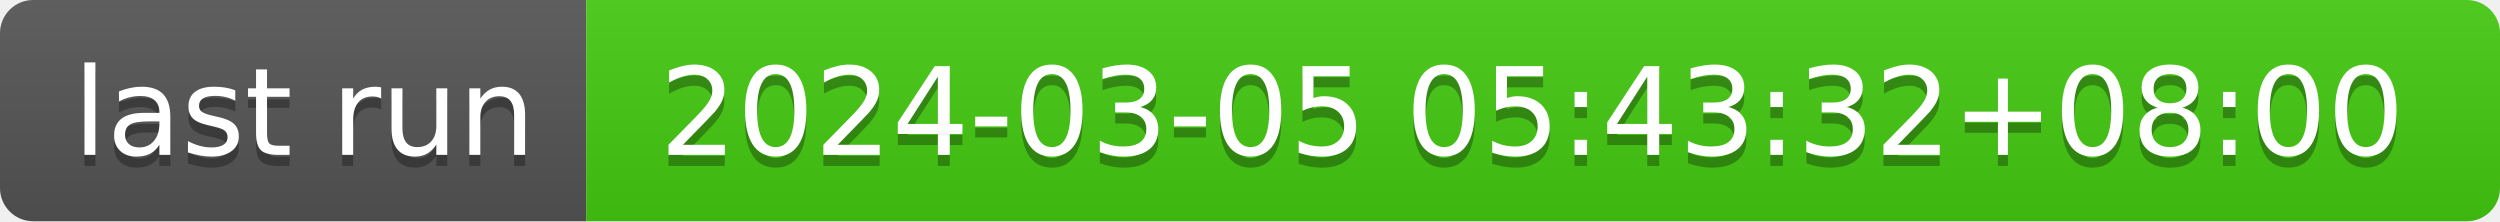
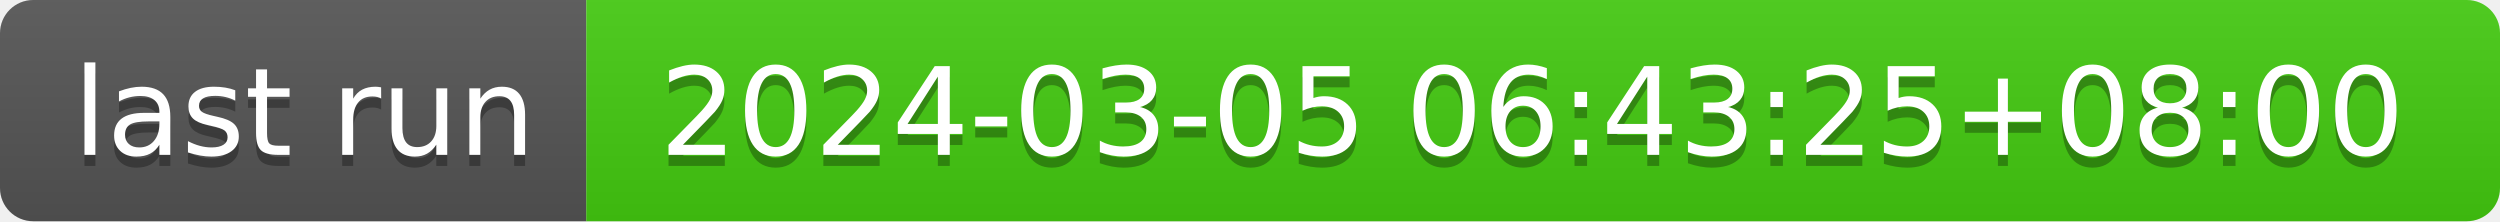
- <svg xmlns="http://www.w3.org/2000/svg" width="226" height="20" role="img" aria-label="last run: 2024-03-05 05:43:32+08:00">
+ <svg xmlns="http://www.w3.org/2000/svg" width="226" height="20" role="img" aria-label="last run: 2024-03-05 06:43:25+08:00">
  <linearGradient id="s" x2="0" y2="100%">
    <stop offset="0" stop-color="#bbb" stop-opacity=".1" />
    <stop offset="1" stop-opacity=".1" />
  </linearGradient>
  <clipPath id="r">
    <rect width="226" height="20" rx="3" fill="#fff" />
  </clipPath>
  <g clip-path="url(#r)">
    <rect width="53" height="20" fill="#555" />
    <rect x="53" width="173" height="20" fill="#4c1" />
    <rect width="226" height="20" fill="url(#s)" />
  </g>
  <g fill="#fff" text-anchor="middle" font-family="Verdana,Geneva,DejaVu Sans,sans-serif" text-rendering="geometricPrecision" font-size="110">
    <text aria-hidden="true" x="275" y="150" fill="#010101" fill-opacity=".3" transform="scale(.1)" textLength="430">last run</text>
    <text x="275" y="140" transform="scale(.1)" fill="#fff" textLength="430">last run</text>
-     <text aria-hidden="true" x="1385" y="150" fill="#010101" fill-opacity=".3" transform="scale(.1)" textLength="1630">2024-03-05 05:43:32+08:00</text>
-     <text x="1385" y="140" transform="scale(.1)" fill="#fff" textLength="1630">2024-03-05 05:43:32+08:00</text>
+     <text aria-hidden="true" x="1385" y="150" fill="#010101" fill-opacity=".3" transform="scale(.1)" textLength="1630">2024-03-05 06:43:25+08:00</text>
+     <text x="1385" y="140" transform="scale(.1)" fill="#fff" textLength="1630">2024-03-05 06:43:25+08:00</text>
  </g>
</svg>
